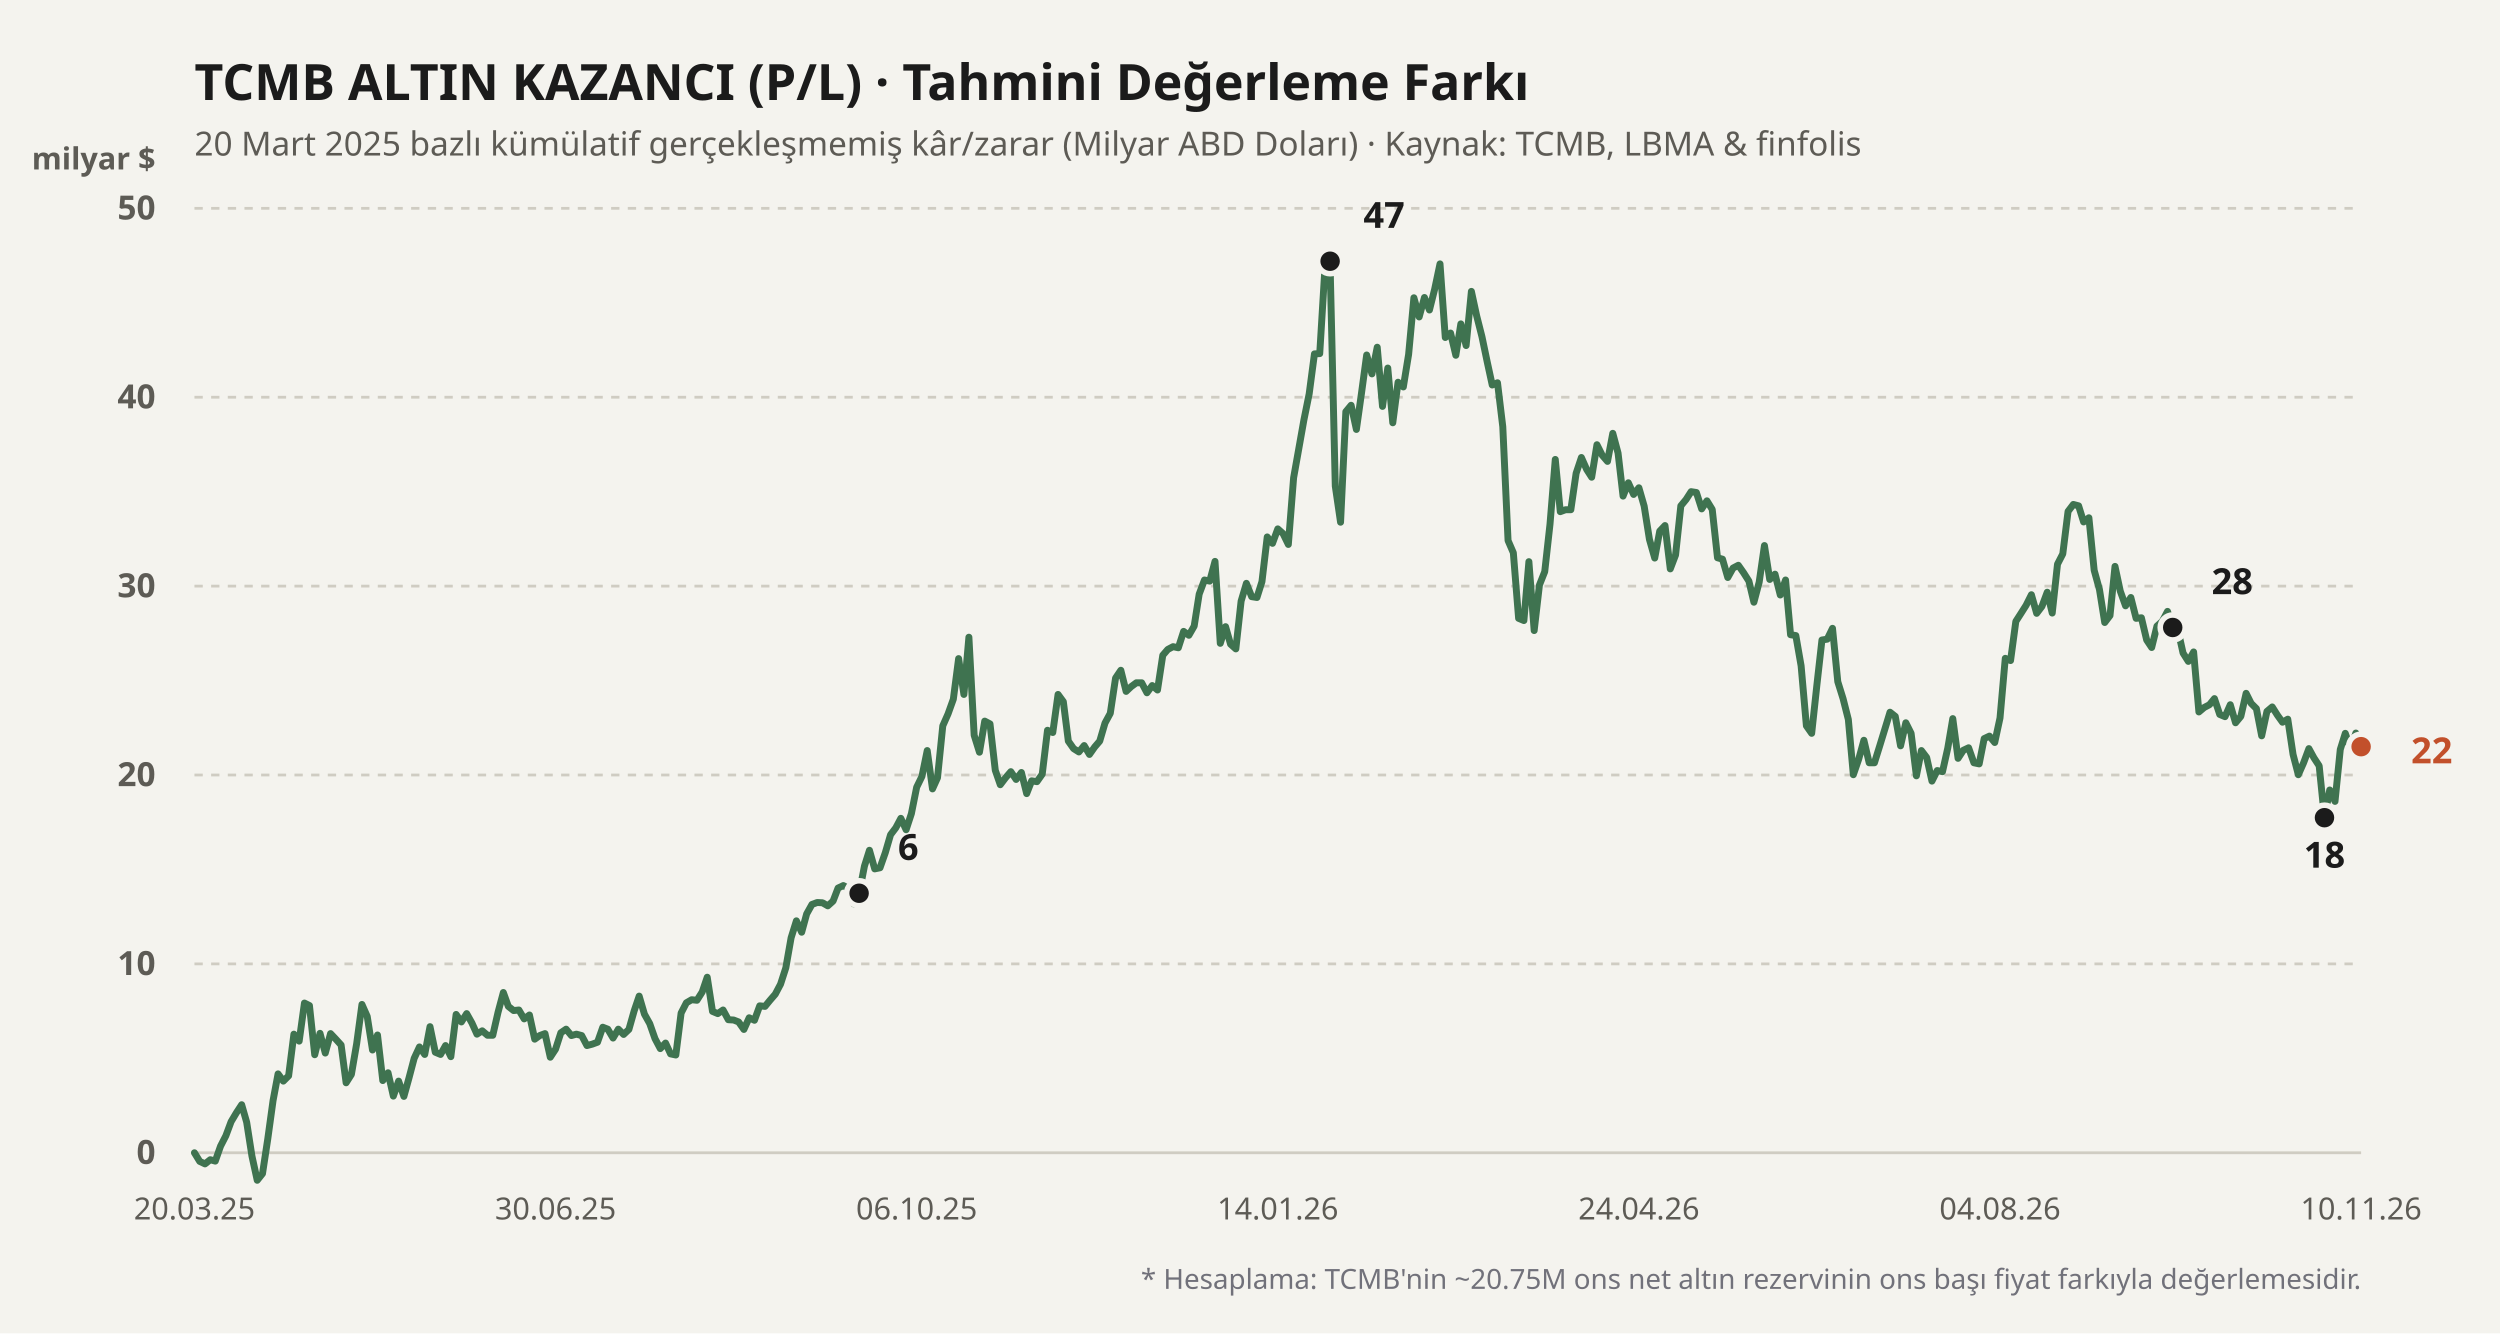
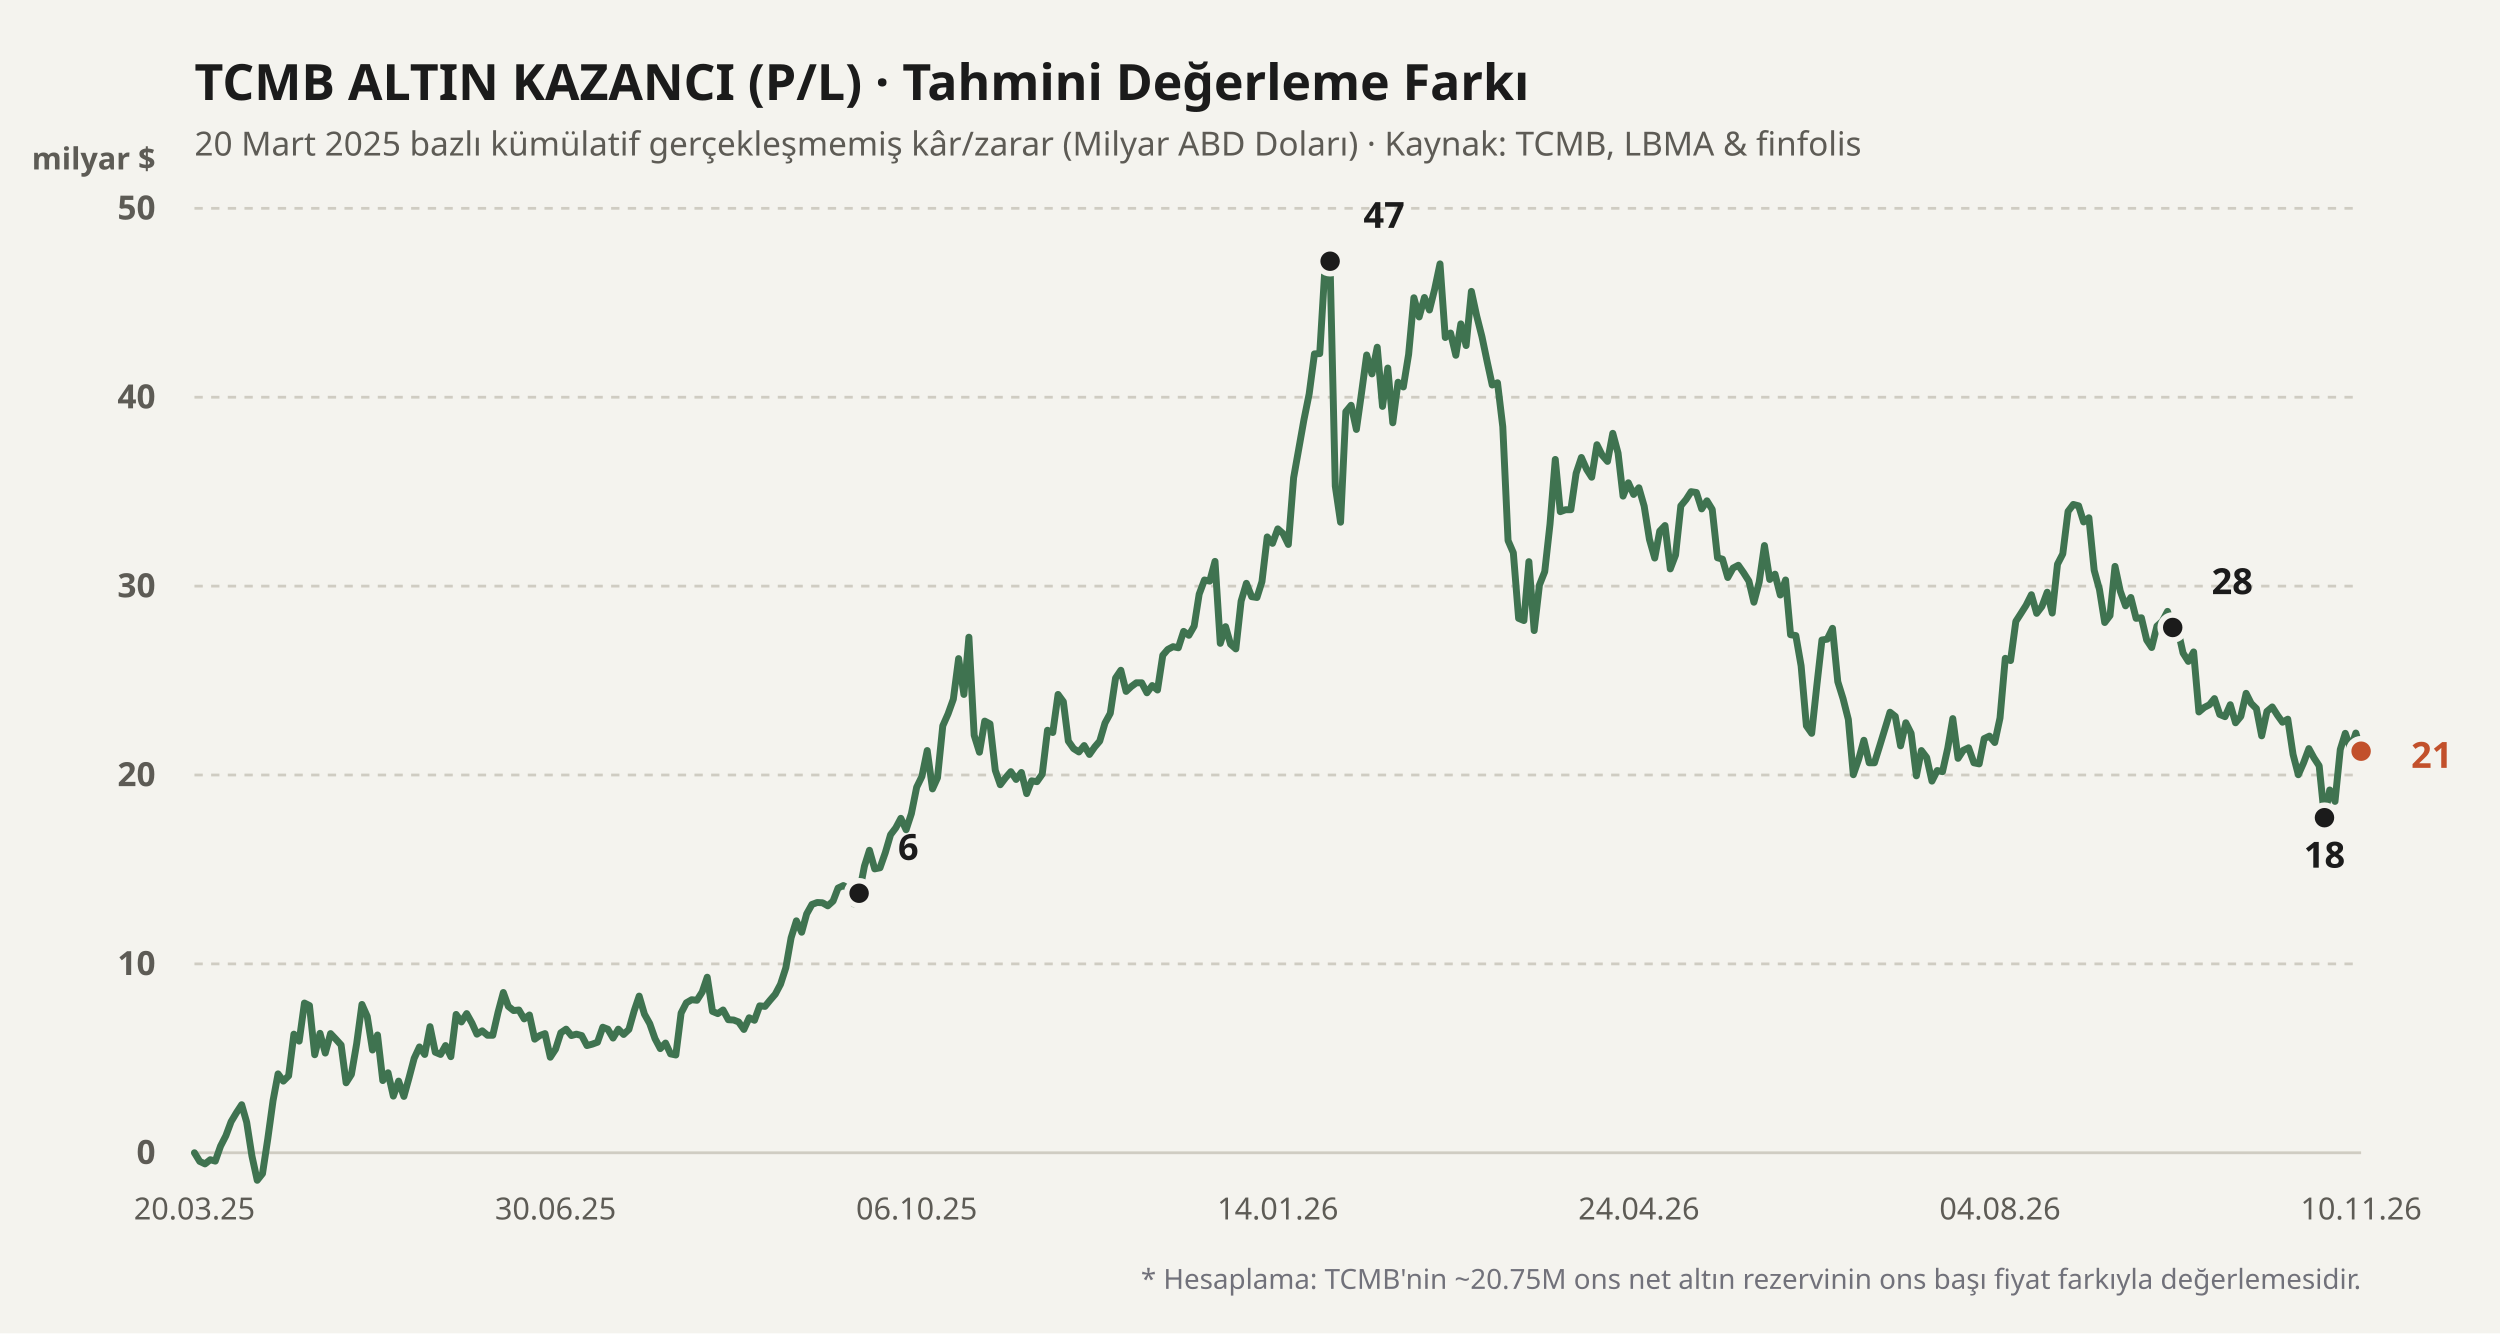
<svg xmlns="http://www.w3.org/2000/svg" viewBox="0 0 900 480" width="100%" height="100%">
  <rect width="900" height="480" fill="#f4f3ee" />
  <text x="70" y="36" fill="#1b1b1b" font-size="18" font-weight="700" font-family="'Bricolage Grotesque', system-ui, sans-serif">
    TCMB ALTIN KAZANCI (P/L) · Tahmini Değerleme Farkı
  </text>
  <text x="70" y="56" fill="#5d5b55" font-size="12" font-family="'Bricolage Grotesque', system-ui, sans-serif">
    20 Mart 2025 bazlı kümülatif gerçekleşmemiş kâr/zarar (Milyar ABD Doları) · Kaynak: TCMB, LBMA &amp; finfolis
  </text>
  <text x="56" y="61" fill="#5d5b55" font-size="11" font-weight="600" font-family="'Bricolage Grotesque', system-ui, sans-serif" text-anchor="end">milyar $</text>
  <line x1="70" y1="415" x2="850" y2="415" stroke="#cfccc2" stroke-width="1" stroke-dasharray="none" />
  <text x="56" y="419" fill="#5d5b55" font-size="12" font-family="'Bricolage Grotesque', system-ui, sans-serif" text-anchor="end" font-weight="600">0</text>
  <line x1="70" y1="347" x2="850" y2="347" stroke="#cfccc2" stroke-width="1" stroke-dasharray="3,3" />
  <text x="56" y="351" fill="#5d5b55" font-size="12" font-family="'Bricolage Grotesque', system-ui, sans-serif" text-anchor="end" font-weight="600">10</text>
  <line x1="70" y1="279" x2="850" y2="279" stroke="#cfccc2" stroke-width="1" stroke-dasharray="3,3" />
  <text x="56" y="283" fill="#5d5b55" font-size="12" font-family="'Bricolage Grotesque', system-ui, sans-serif" text-anchor="end" font-weight="600">20</text>
  <line x1="70" y1="211" x2="850" y2="211" stroke="#cfccc2" stroke-width="1" stroke-dasharray="3,3" />
  <text x="56" y="215" fill="#5d5b55" font-size="12" font-family="'Bricolage Grotesque', system-ui, sans-serif" text-anchor="end" font-weight="600">30</text>
  <line x1="70" y1="143" x2="850" y2="143" stroke="#cfccc2" stroke-width="1" stroke-dasharray="3,3" />
  <text x="56" y="147" fill="#5d5b55" font-size="12" font-family="'Bricolage Grotesque', system-ui, sans-serif" text-anchor="end" font-weight="600">40</text>
  <line x1="70" y1="75" x2="850" y2="75" stroke="#cfccc2" stroke-width="1" stroke-dasharray="3,3" />
  <text x="56" y="79" fill="#5d5b55" font-size="12" font-family="'Bricolage Grotesque', system-ui, sans-serif" text-anchor="end" font-weight="600">50</text>
  <defs>
    <linearGradient id="altin-grad" x1="0" y1="0" x2="0" y2="1">
      <stop offset="0%" stop-color="#3f7350" stop-opacity="0.25" />
      <stop offset="100%" stop-color="#3f7350" stop-opacity="0.02" />
    </linearGradient>
  </defs>
-   <polyline fill="none" stroke="#3f7350" stroke-width="2.5" stroke-linecap="round" stroke-linejoin="round" points="70.0,415.0 71.9,418.1 73.8,419.0 75.7,417.5 77.5,418.0 79.4,412.6 81.3,408.9 83.2,403.8 85.1,400.6 87.0,397.7 88.8,404.0 90.7,416.2 92.6,424.9 94.5,422.5 96.4,410.0 98.3,396.2 100.1,386.6 102.0,389.2 103.9,387.3 105.8,372.3 107.7,374.8 109.6,361.1 111.4,362.0 113.3,379.7 115.2,372.0 117.1,379.1 119.0,372.1 120.9,374.1 122.8,376.2 124.6,389.8 126.5,386.8 128.4,375.7 130.3,361.6 132.2,365.9 134.1,378.0 135.9,372.6 137.8,389.0 139.7,386.2 141.6,394.6 143.5,389.2 145.4,394.7 147.2,388.2 149.1,381.0 151.0,376.9 152.9,379.6 154.8,369.6 156.7,378.8 158.6,379.6 160.4,376.4 162.3,380.4 164.2,365.2 166.1,367.9 168.0,364.9 169.9,368.3 171.7,372.3 173.6,371.1 175.5,372.7 177.4,372.7 179.3,364.4 181.2,357.3 183.0,362.3 184.9,363.8 186.8,363.6 188.7,366.8 190.6,365.4 192.5,374.1 194.3,372.8 196.2,372.1 198.1,380.6 200.0,377.7 201.9,371.8 203.8,370.5 205.7,372.8 207.5,372.3 209.4,372.8 211.3,376.4 213.2,375.9 215.1,375.2 217.0,369.8 218.8,370.5 220.7,373.7 222.6,370.5 224.5,372.4 226.4,370.6 228.3,363.9 230.1,358.6 232.0,365.1 233.9,368.5 235.8,373.9 237.7,377.5 239.6,375.5 241.4,379.4 243.3,379.8 245.2,364.7 247.1,361.0 249.0,359.9 250.9,360.1 252.8,357.1 254.6,351.8 256.5,364.1 258.4,364.9 260.3,363.6 262.2,367.1 264.1,367.2 265.9,367.9 267.8,370.6 269.7,366.4 271.6,367.3 273.5,362.1 275.4,362.3 277.2,360.1 279.1,357.9 281.0,354.3 282.9,348.4 284.8,337.6 286.7,331.5 288.6,335.6 290.4,329.0 292.3,325.6 294.2,324.9 296.1,325.0 298.0,326.1 299.9,324.4 301.7,319.7 303.6,318.8 305.5,319.9 307.4,325.4 309.3,321.6 311.2,311.8 313.0,306.1 314.9,312.8 316.8,312.4 318.7,307.0 320.6,300.5 322.5,298.0 324.3,294.6 326.2,298.7 328.1,292.9 330.0,283.4 331.9,279.5 333.8,270.2 335.7,284.0 337.5,280.0 339.4,261.3 341.3,257.0 343.2,251.7 345.1,237.1 347.0,250.0 348.8,229.4 350.7,264.7 352.6,270.8 354.5,259.6 356.4,260.6 358.3,277.3 360.1,282.5 362.0,280.0 363.9,277.8 365.8,280.6 367.7,278.1 369.6,285.7 371.4,281.1 373.3,281.4 375.2,278.7 377.1,262.9 379.0,263.7 380.9,250.0 382.8,252.6 384.6,266.8 386.5,269.5 388.4,270.7 390.3,268.4 392.2,271.6 394.1,268.9 395.9,266.8 397.8,260.3 399.7,256.8 401.6,244.1 403.5,241.3 405.4,248.9 407.2,247.2 409.1,245.8 411.0,245.8 412.9,249.4 414.8,246.8 416.7,248.4 418.6,235.9 420.4,233.8 422.3,232.8 424.2,233.2 426.1,227.3 428.0,228.7 429.9,225.4 431.7,213.9 433.6,208.8 435.5,209.2 437.4,202.1 439.3,231.6 441.2,225.6 443.0,231.9 444.9,233.6 446.8,216.4 448.7,210.0 450.6,214.8 452.5,215.1 454.3,209.4 456.2,193.3 458.1,195.6 460.0,190.4 461.9,192.1 463.8,196.0 465.7,172.0 467.5,161.9 469.4,151.2 471.3,141.8 473.2,127.4 475.1,127.3 477.0,96.1 478.8,94.0 480.7,175.0 482.6,188.0 484.5,148.2 486.4,145.9 488.3,154.6 490.1,141.8 492.0,127.8 493.9,134.6 495.8,125.0 497.7,146.3 499.6,132.5 501.4,152.2 503.3,137.6 505.2,139.3 507.1,127.6 509.0,107.2 510.9,114.1 512.8,107.1 514.6,111.6 516.5,104.0 518.4,95.0 520.3,121.5 522.2,119.9 524.1,127.9 525.9,116.6 527.8,124.4 529.7,104.9 531.6,113.7 533.5,121.2 535.4,130.3 537.2,138.6 539.1,137.8 541.0,153.6 542.9,194.6 544.8,199.0 546.7,222.6 548.6,223.4 550.4,202.2 552.3,227.0 554.2,210.6 556.1,205.8 558.0,188.7 559.9,165.4 561.7,184.2 563.6,183.5 565.5,183.5 567.4,170.4 569.3,164.7 571.2,169.0 573.0,171.8 574.9,160.1 576.8,163.9 578.7,166.1 580.6,156.0 582.5,163.1 584.3,178.6 586.2,173.8 588.1,178.0 590.0,175.6 591.9,182.2 593.8,194.2 595.7,200.9 597.5,191.2 599.4,189.2 601.3,204.8 603.2,199.8 605.1,182.1 607.0,179.8 608.8,177.0 610.7,177.3 612.6,183.2 614.5,180.3 616.4,183.4 618.3,200.8 620.1,201.3 622.0,207.9 623.9,204.5 625.8,203.5 627.7,206.2 629.6,209.2 631.4,216.8 633.3,209.6 635.2,196.4 637.1,208.6 639.0,206.7 640.9,214.2 642.8,208.8 644.6,228.5 646.5,228.8 648.4,239.7 650.3,261.3 652.2,264.0 654.1,246.4 655.9,230.4 657.8,230.1 659.7,226.2 661.6,245.4 663.5,251.5 665.4,259.0 667.2,278.9 669.1,273.4 671.0,266.5 672.9,274.6 674.8,274.6 676.7,268.5 678.6,262.3 680.4,256.4 682.3,257.9 684.2,268.5 686.1,260.2 688.0,264.0 689.9,279.3 691.7,270.2 693.6,272.7 695.5,281.2 697.4,277.4 699.3,277.8 701.2,269.3 703.0,258.7 704.9,273.0 706.8,270.1 708.7,269.2 710.6,274.6 712.5,275.0 714.3,265.9 716.2,265.0 718.1,267.3 720.0,258.5 721.9,237.0 723.8,237.8 725.7,223.7 727.5,220.9 729.4,217.9 731.3,214.1 733.2,220.8 735.1,218.3 737.0,213.2 738.8,220.7 740.7,203.1 742.6,199.4 744.5,184.1 746.4,181.6 748.3,182.1 750.1,187.9 752.0,186.4 753.9,205.3 755.8,212.2 757.7,224.1 759.6,221.6 761.4,203.9 763.3,212.8 765.2,218.1 767.1,215.1 769.0,222.6 770.9,222.4 772.8,230.4 774.6,233.1 776.5,225.4 778.4,223.7 780.3,220.1 782.2,225.9 784.1,227.0 785.9,235.1 787.8,238.1 789.7,234.7 791.6,256.3 793.5,254.7 795.4,253.7 797.2,251.5 799.1,257.2 801.0,258.0 802.9,253.7 804.8,260.2 806.7,257.9 808.6,249.6 810.4,253.2 812.3,255.1 814.2,264.9 816.1,256.1 818.0,254.5 819.9,257.5 821.7,260.0 823.6,258.9 825.5,271.6 827.4,278.9 829.3,274.6 831.2,269.5 833.0,272.8 834.9,275.7 836.8,294.4 838.7,284.4 840.6,288.5 842.5,269.8 844.3,264.0 846.2,269.5 848.1,263.9 850.0,268.8" />
+   <polyline fill="none" stroke="#3f7350" stroke-width="2.5" stroke-linecap="round" stroke-linejoin="round" points="70.0,415.0 71.9,418.1 73.8,419.0 75.7,417.5 77.5,418.0 79.4,412.6 81.3,408.9 83.2,403.8 85.1,400.6 87.0,397.7 88.8,404.0 90.7,416.2 92.6,424.9 94.5,422.5 96.4,410.0 98.3,396.2 100.1,386.6 102.0,389.2 103.9,387.3 105.8,372.3 107.7,374.8 109.6,361.1 111.4,362.0 113.3,379.7 115.2,372.0 117.1,379.1 119.0,372.1 120.9,374.1 122.8,376.2 124.6,389.8 126.5,386.8 128.4,375.7 130.3,361.6 132.2,365.9 134.1,378.0 135.9,372.6 137.8,389.0 139.7,386.2 141.6,394.6 143.5,389.2 145.4,394.7 147.2,388.2 149.1,381.0 151.0,376.9 152.9,379.6 154.8,369.6 156.7,378.8 158.6,379.6 160.4,376.4 162.3,380.4 164.2,365.2 166.1,367.9 168.0,364.9 169.9,368.3 171.7,372.3 173.6,371.1 175.5,372.7 177.4,372.7 179.3,364.4 181.2,357.3 183.0,362.3 184.9,363.8 186.8,363.6 188.7,366.8 190.6,365.4 192.5,374.1 194.3,372.8 196.2,372.1 198.1,380.6 200.0,377.7 201.9,371.8 203.8,370.5 205.7,372.8 207.5,372.3 209.4,372.8 211.3,376.4 213.2,375.9 215.1,375.2 217.0,369.8 218.8,370.5 220.7,373.7 222.6,370.5 224.5,372.4 226.4,370.6 228.3,363.9 230.1,358.6 232.0,365.1 233.9,368.5 235.8,373.9 237.7,377.5 239.6,375.5 241.4,379.4 243.3,379.8 245.2,364.7 247.1,361.0 249.0,359.9 250.9,360.1 252.8,357.1 254.6,351.8 256.5,364.1 258.4,364.9 260.3,363.6 262.2,367.1 264.1,367.2 265.9,367.9 267.8,370.6 269.7,366.4 271.6,367.3 273.5,362.1 275.4,362.3 277.2,360.1 279.1,357.9 281.0,354.3 282.9,348.4 284.8,337.6 286.7,331.5 288.6,335.6 290.4,329.0 292.3,325.6 294.2,324.9 296.1,325.0 298.0,326.1 299.9,324.4 301.7,319.7 303.6,318.8 305.5,319.9 307.4,325.4 309.3,321.6 311.2,311.8 313.0,306.1 314.9,312.8 316.8,312.4 318.7,307.0 320.6,300.5 322.5,298.0 324.3,294.6 326.2,298.7 328.1,292.9 330.0,283.4 331.9,279.5 333.8,270.2 335.7,284.0 337.5,280.0 339.4,261.3 341.3,257.0 343.2,251.7 345.1,237.1 347.0,250.0 348.8,229.4 350.7,264.7 352.6,270.8 354.5,259.6 356.4,260.6 358.3,277.3 360.1,282.5 362.0,280.0 363.9,277.8 365.8,280.6 367.7,278.1 369.6,285.7 371.4,281.1 373.3,281.4 375.2,278.7 377.1,262.9 379.0,263.7 380.9,250.0 382.8,252.6 384.6,266.8 386.5,269.5 388.4,270.7 390.3,268.4 392.2,271.6 394.1,268.9 395.9,266.8 397.8,260.3 399.7,256.8 401.6,244.1 403.5,241.3 405.4,248.9 407.2,247.2 409.1,245.8 411.0,245.8 412.9,249.4 414.8,246.8 416.7,248.4 418.6,235.9 420.4,233.8 422.3,232.8 424.2,233.2 426.1,227.3 428.0,228.7 429.9,225.4 431.7,213.9 433.6,208.8 435.5,209.2 437.4,202.1 439.3,231.6 441.2,225.6 443.0,231.9 444.9,233.6 446.8,216.4 448.7,210.0 450.6,214.8 452.5,215.1 454.3,209.4 456.2,193.3 458.1,195.6 460.0,190.4 461.9,192.1 463.8,196.0 465.7,172.0 467.5,161.9 469.4,151.2 471.3,141.8 473.2,127.4 475.1,127.3 477.0,96.1 478.8,94.0 480.7,175.0 482.6,188.0 484.5,148.2 486.4,145.9 488.3,154.6 490.1,141.8 492.0,127.8 493.9,134.6 495.8,125.0 497.7,146.3 499.6,132.5 501.4,152.2 503.3,137.6 505.2,139.3 507.1,127.6 509.0,107.2 510.9,114.1 512.8,107.1 514.6,111.6 516.5,104.0 518.4,95.0 520.3,121.5 522.2,119.9 524.1,127.9 525.9,116.6 527.8,124.4 529.7,104.9 531.6,113.7 533.5,121.2 535.4,130.3 537.2,138.6 539.1,137.8 541.0,153.6 542.9,194.6 544.8,199.0 546.7,222.6 548.6,223.4 550.4,202.2 552.3,227.0 554.2,210.6 556.1,205.8 558.0,188.7 559.9,165.4 561.7,184.2 563.6,183.5 565.5,183.5 567.4,170.4 569.3,164.7 571.2,169.0 573.0,171.8 574.9,160.1 576.8,163.9 578.7,166.1 580.6,156.0 582.5,163.1 584.3,178.6 586.2,173.8 588.1,178.0 590.0,175.6 591.9,182.2 593.8,194.2 595.7,200.9 597.5,191.2 599.4,189.2 601.3,204.8 603.2,199.8 605.1,182.1 607.0,179.8 608.8,177.0 610.7,177.3 612.6,183.2 614.5,180.3 616.4,183.4 618.3,200.8 620.1,201.3 622.0,207.9 623.9,204.5 625.8,203.5 627.7,206.2 629.6,209.2 631.4,216.8 633.3,209.6 635.2,196.4 637.1,208.6 639.0,206.7 640.9,214.2 642.8,208.8 644.6,228.5 646.5,228.8 648.4,239.7 650.3,261.3 652.2,264.0 654.1,246.4 655.9,230.4 657.8,230.1 659.7,226.2 661.6,245.4 663.5,251.5 665.4,259.0 667.2,278.9 669.1,273.4 671.0,266.5 672.9,274.6 674.8,274.6 676.7,268.5 678.6,262.3 680.4,256.4 682.3,257.9 684.2,268.5 686.1,260.2 688.0,264.0 689.9,279.3 691.7,270.2 693.6,272.7 695.5,281.2 697.4,277.4 699.3,277.8 701.2,269.3 703.0,258.7 704.9,273.0 706.8,270.1 708.7,269.2 710.6,274.6 712.5,275.0 714.3,265.9 716.2,265.0 718.1,267.3 720.0,258.5 721.9,237.0 723.8,237.8 725.7,223.7 727.5,220.9 729.4,217.9 731.3,214.1 733.2,220.8 735.1,218.3 737.0,213.2 738.8,220.7 740.7,203.1 742.6,199.4 744.5,184.1 746.4,181.6 748.3,182.1 750.1,187.9 752.0,186.4 753.9,205.3 755.8,212.2 757.7,224.1 759.6,221.6 761.4,203.9 763.3,212.8 765.2,218.1 767.1,215.1 769.0,222.6 770.9,222.4 772.8,230.4 774.6,233.1 776.5,225.4 778.4,223.7 780.3,220.1 782.2,225.9 784.1,227.0 785.9,235.1 787.8,238.1 789.7,234.7 791.6,256.3 793.5,254.7 795.4,253.7 797.2,251.5 799.1,257.2 801.0,258.0 802.9,253.7 804.8,260.2 806.7,257.9 808.6,249.6 810.4,253.2 812.3,255.1 814.2,264.9 816.1,256.1 818.0,254.5 819.9,257.5 821.7,260.0 823.6,258.9 825.5,271.6 827.4,278.9 829.3,274.6 831.2,269.5 833.0,272.8 834.9,275.7 836.8,294.4 838.7,284.4 840.6,288.5 842.5,269.8 844.3,264.0 846.2,269.5 848.1,263.9 850.0,270.4" />
  <circle cx="309.275" cy="321.568" r="4.5" fill="#1b1b1b" stroke="#f4f3ee" stroke-width="2" />
  <text x="323.275" y="309.568" fill="#1b1b1b" font-weight="700" font-size="13" font-family="'Bricolage Grotesque', system-ui, sans-serif" text-anchor="start">6</text>
  <circle cx="478.841" cy="94.04" r="4.5" fill="#1b1b1b" stroke="#f4f3ee" stroke-width="2" />
  <text x="490.841" y="82.04" fill="#1b1b1b" font-weight="700" font-size="13" font-family="'Bricolage Grotesque', system-ui, sans-serif" text-anchor="start">47</text>
  <circle cx="836.812" cy="294.368" r="4.5" fill="#1b1b1b" stroke="#f4f3ee" stroke-width="2" />
  <text x="836.812" y="312.368" fill="#1b1b1b" font-weight="700" font-size="13" font-family="'Bricolage Grotesque', system-ui, sans-serif" text-anchor="middle">18</text>
  <circle cx="782.174" cy="225.892" r="4.5" fill="#1b1b1b" stroke="#f4f3ee" stroke-width="2" />
  <text x="796.174" y="213.892" fill="#1b1b1b" font-weight="700" font-size="13" font-family="'Bricolage Grotesque', system-ui, sans-serif" text-anchor="start">28</text>
-   <circle cx="850" cy="268.8" r="4.5" fill="#c2502b" stroke="#f4f3ee" stroke-width="2" />
-   <text x="868" y="274.8" fill="#c2502b" font-weight="700" font-size="13" font-family="'Bricolage Grotesque', system-ui, sans-serif" text-anchor="start">22</text>
+   <circle cx="850" cy="270.432" r="4.5" fill="#c2502b" stroke="#f4f3ee" stroke-width="2" />
+   <text x="868" y="276.432" fill="#c2502b" font-weight="700" font-size="13" font-family="'Bricolage Grotesque', system-ui, sans-serif" text-anchor="start">21</text>
  <text x="70" y="439" fill="#5d5b55" font-size="11" font-family="'Bricolage Grotesque', system-ui, sans-serif" text-anchor="middle">20.03.25</text>
  <text x="200" y="439" fill="#5d5b55" font-size="11" font-family="'Bricolage Grotesque', system-ui, sans-serif" text-anchor="middle">30.06.25</text>
  <text x="330" y="439" fill="#5d5b55" font-size="11" font-family="'Bricolage Grotesque', system-ui, sans-serif" text-anchor="middle">06.10.25</text>
  <text x="460" y="439" fill="#5d5b55" font-size="11" font-family="'Bricolage Grotesque', system-ui, sans-serif" text-anchor="middle">14.01.26</text>
  <text x="590" y="439" fill="#5d5b55" font-size="11" font-family="'Bricolage Grotesque', system-ui, sans-serif" text-anchor="middle">24.04.26</text>
  <text x="720" y="439" fill="#5d5b55" font-size="11" font-family="'Bricolage Grotesque', system-ui, sans-serif" text-anchor="middle">04.08.26</text>
  <text x="850" y="439" fill="#5d5b55" font-size="11" font-family="'Bricolage Grotesque', system-ui, sans-serif" text-anchor="middle">10.11.26</text>
  <text x="850" y="464" fill="#71717a" font-size="10" font-family="'Bricolage Grotesque', system-ui, sans-serif" text-anchor="end">
    * Hesaplama: TCMB'nin ~20.75M ons net altın rezervinin ons başı fiyat farkıyla değerlemesidir.
  </text>
</svg>
